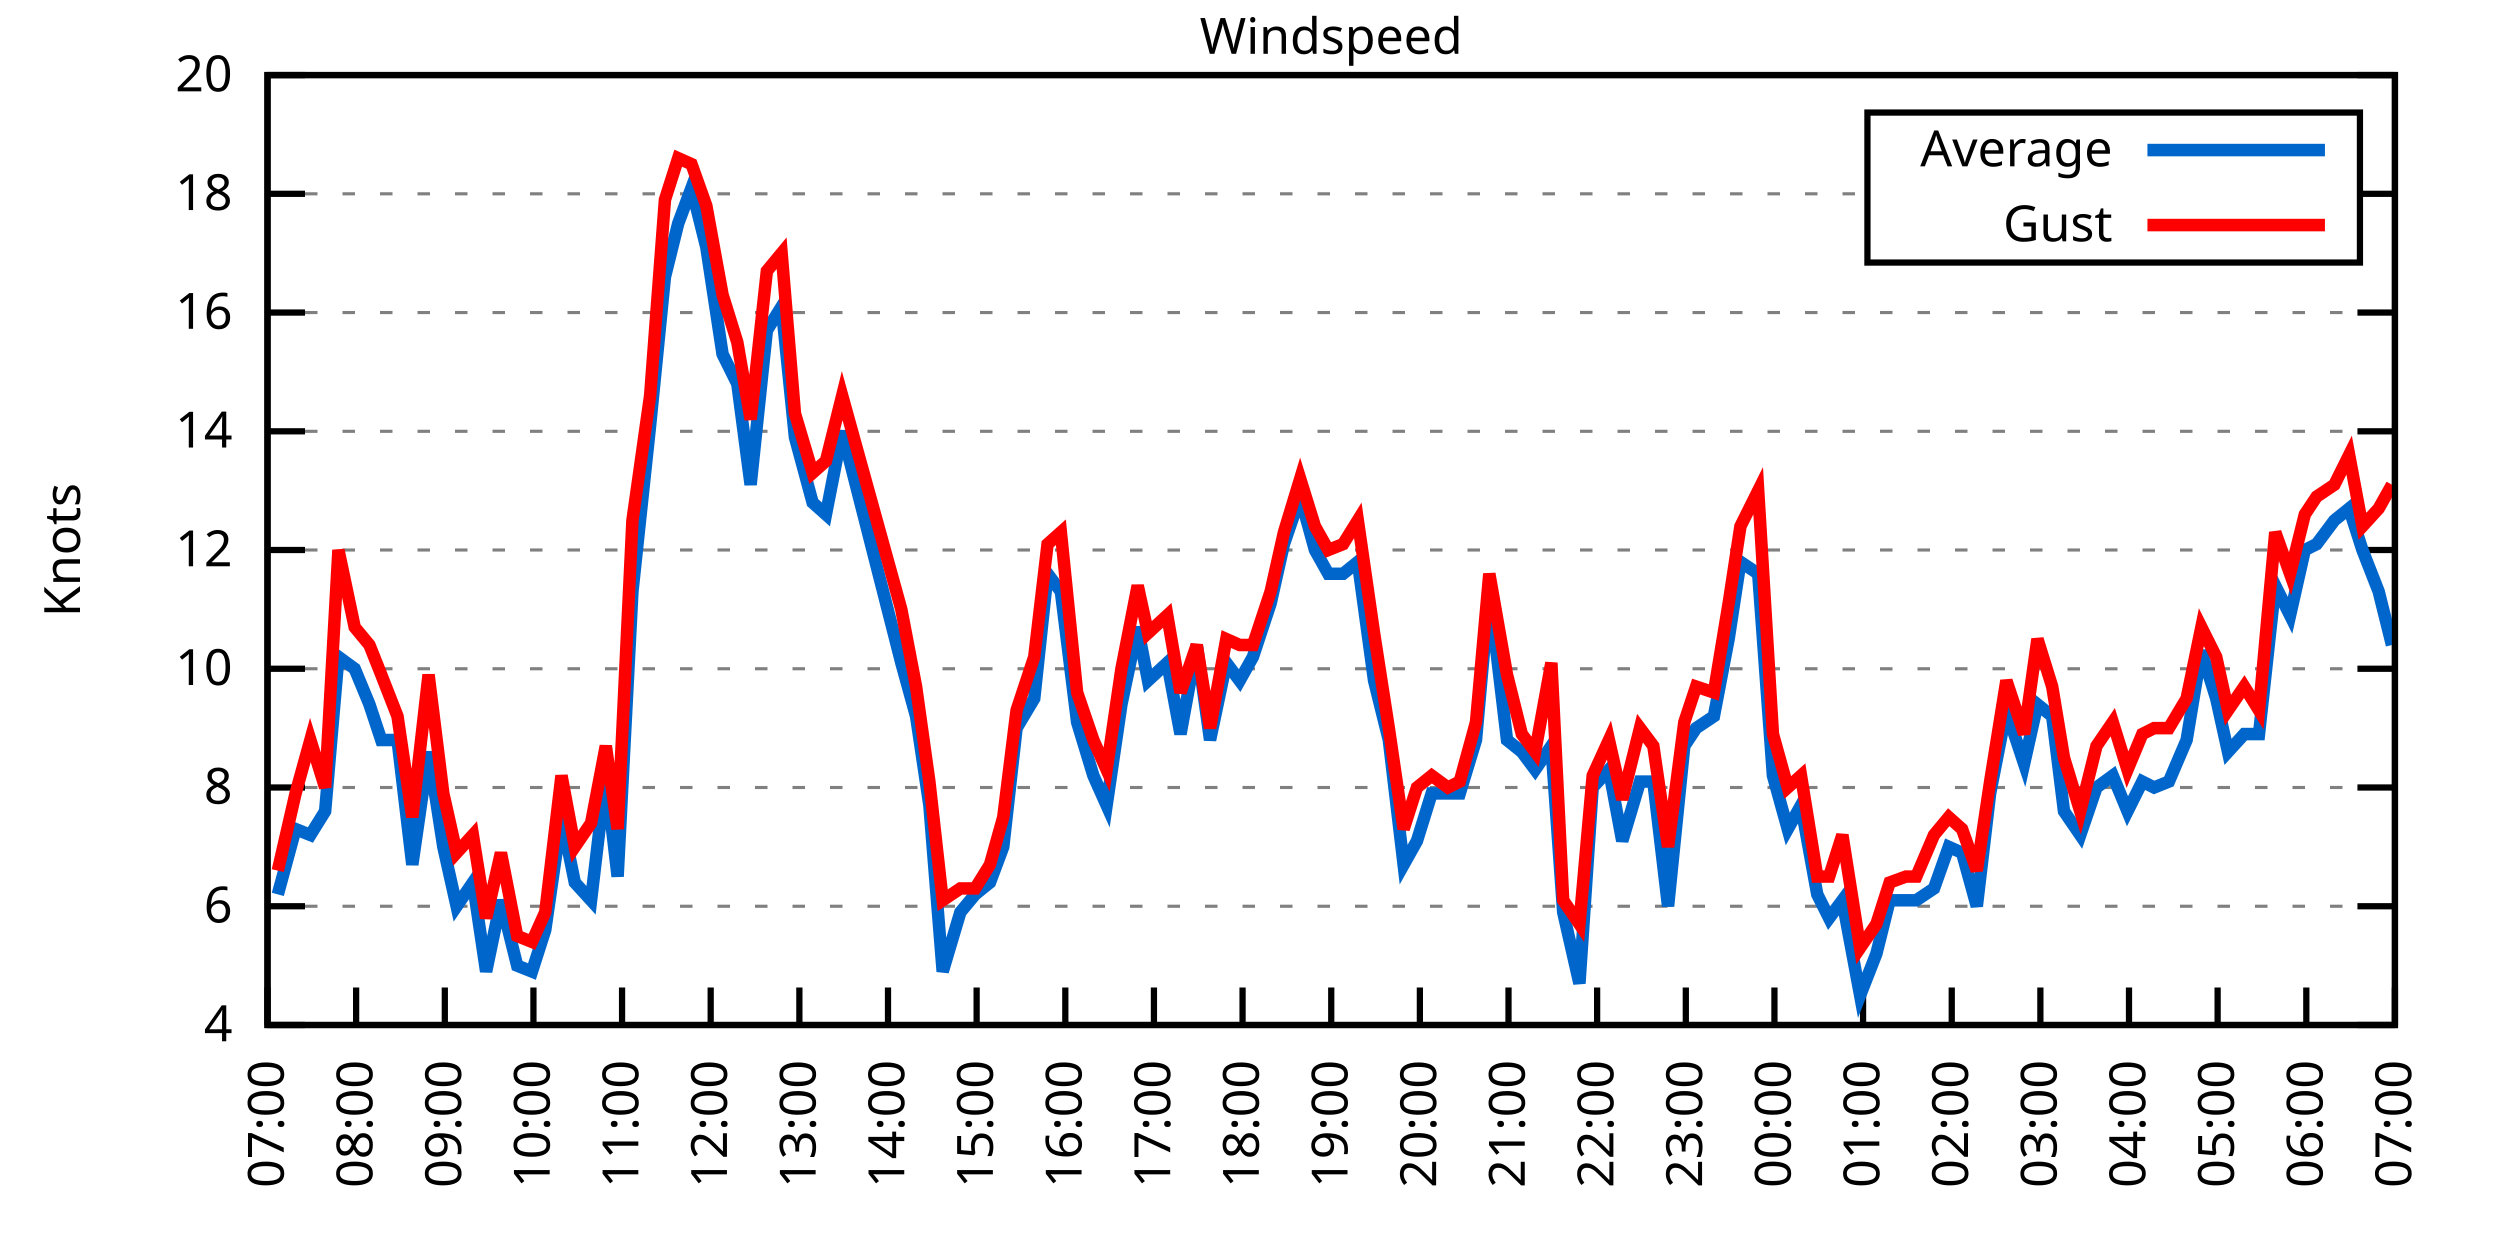
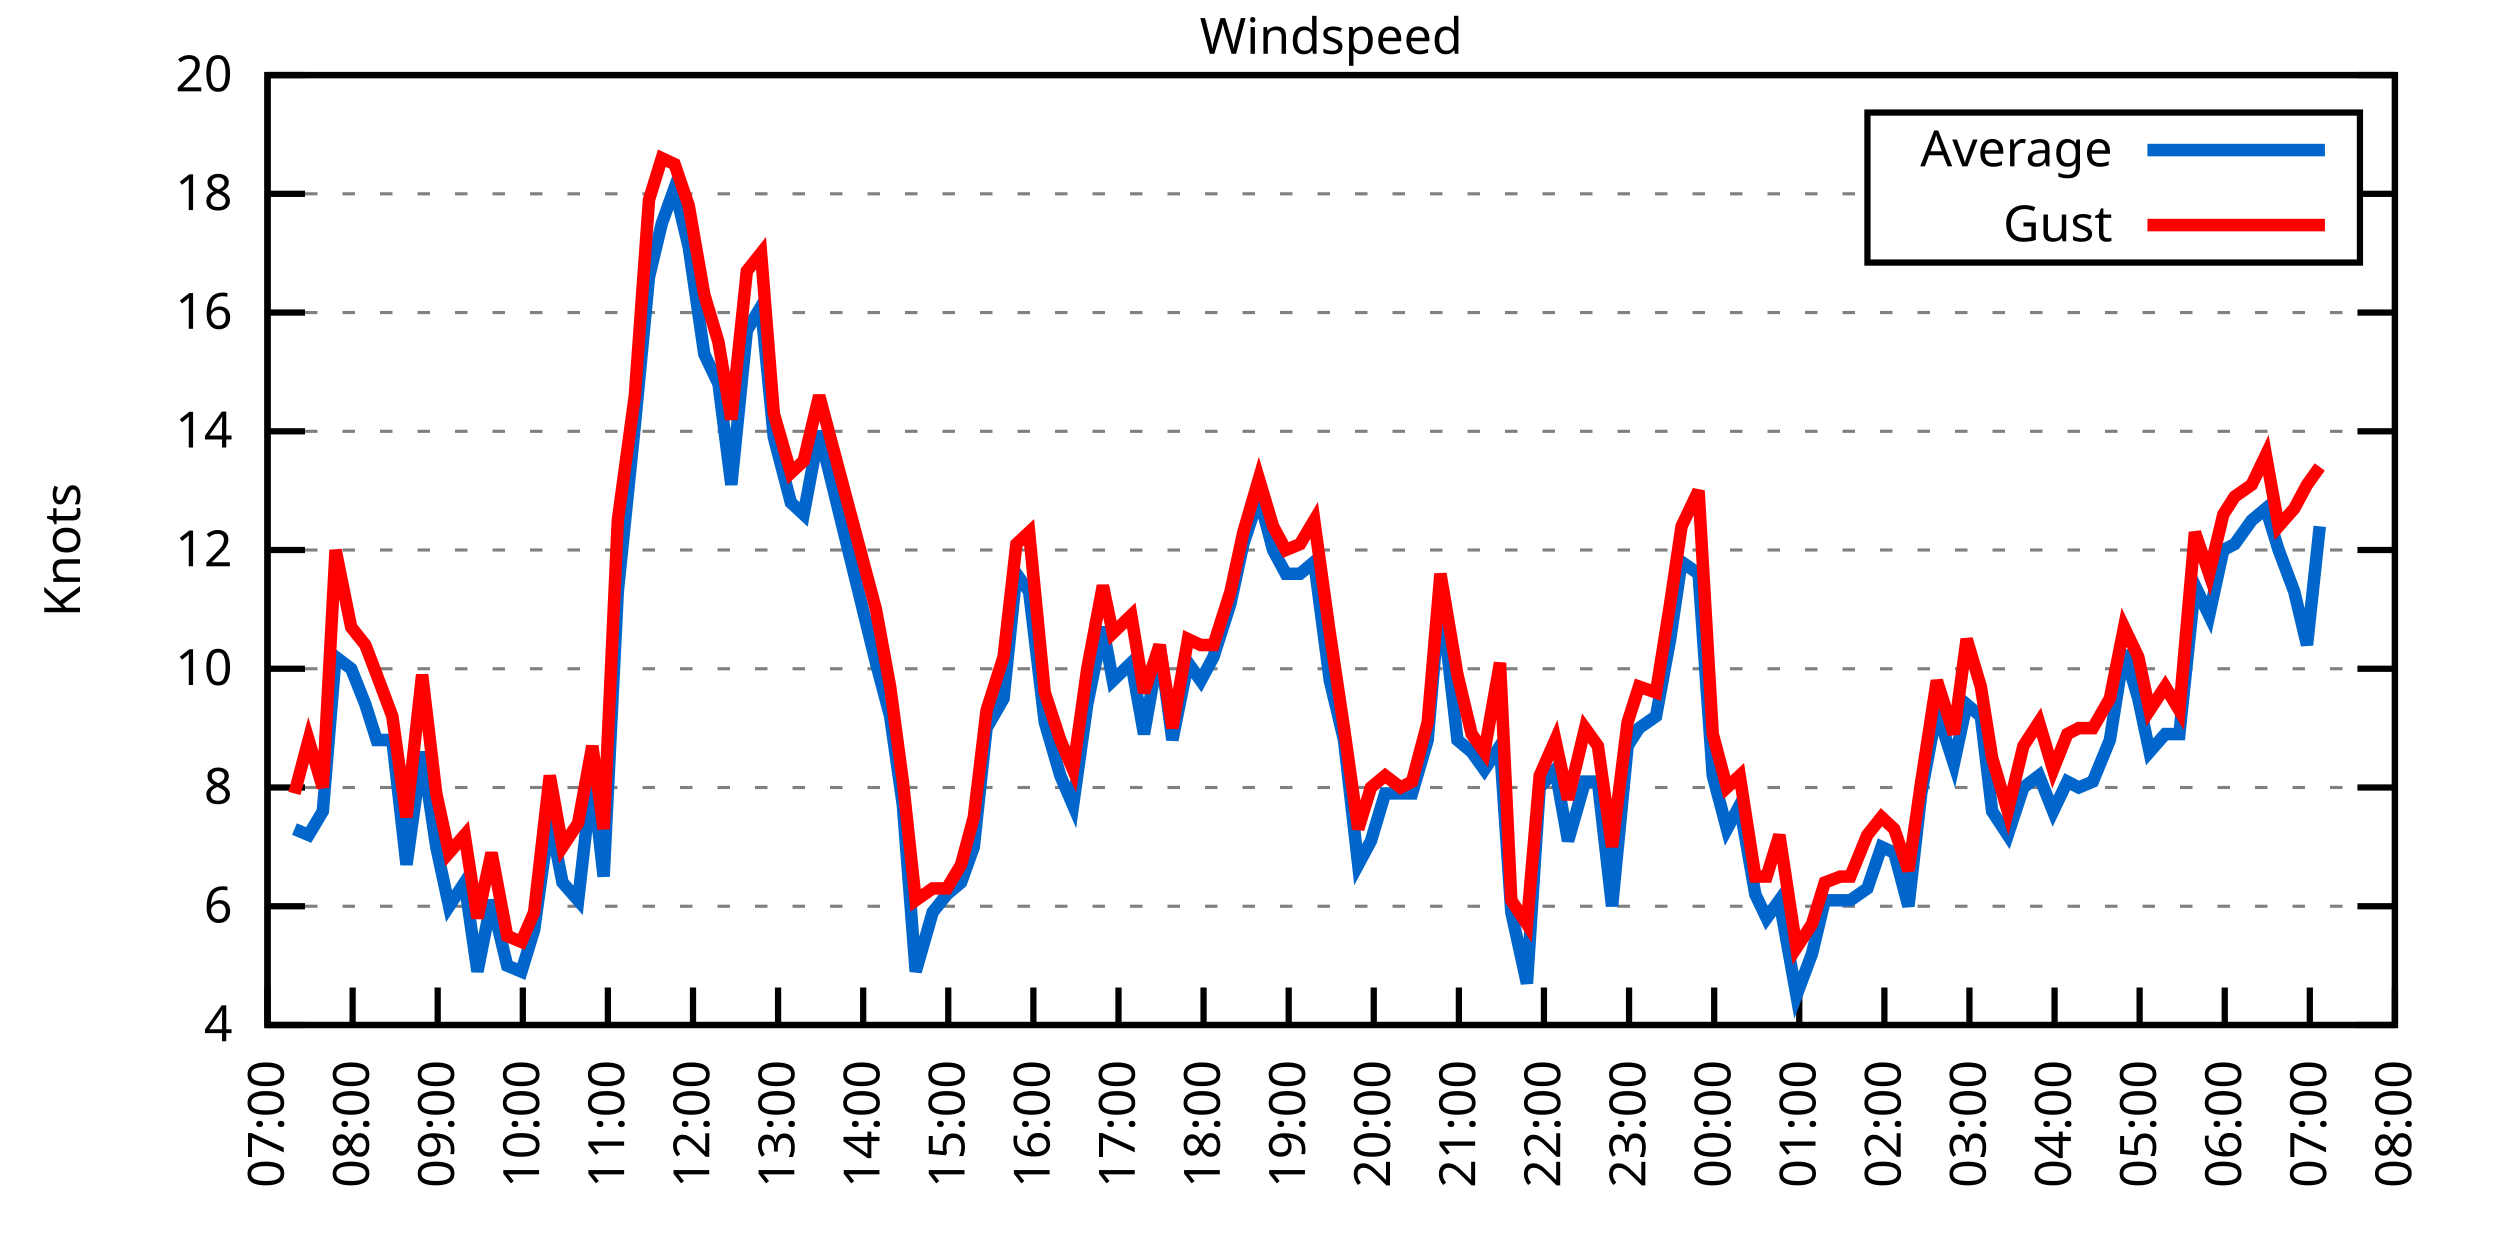
<svg xmlns="http://www.w3.org/2000/svg" xmlns:xlink="http://www.w3.org/1999/xlink" width="400" height="200" viewBox="0 0 400 200">
  <g id="gnuplot_canvas">
    <rect x="0" y="0" width="400" height="200" fill="none" />
    <defs>
      <circle id="gpDot" r="0.5" stroke-width="0.5" stroke="currentColor" />
      <path id="gpPt0" stroke-width="0.333" stroke="currentColor" d="M-1,0 h2 M0,-1 v2" />
      <path id="gpPt1" stroke-width="0.333" stroke="currentColor" d="M-1,-1 L1,1 M1,-1 L-1,1" />
      <path id="gpPt2" stroke-width="0.333" stroke="currentColor" d="M-1,0 L1,0 M0,-1 L0,1 M-1,-1 L1,1 M-1,1 L1,-1" />
      <rect id="gpPt3" stroke-width="0.333" stroke="currentColor" x="-1" y="-1" width="2" height="2" />
      <rect id="gpPt4" stroke-width="0.333" stroke="currentColor" fill="currentColor" x="-1" y="-1" width="2" height="2" />
      <circle id="gpPt5" stroke-width="0.333" stroke="currentColor" cx="0" cy="0" r="1" />
      <use xlink:href="#gpPt5" id="gpPt6" fill="currentColor" stroke="none" />
      <path id="gpPt7" stroke-width="0.333" stroke="currentColor" d="M0,-1.33 L-1.33,0.67 L1.33,0.67 z" />
      <use xlink:href="#gpPt7" id="gpPt8" fill="currentColor" stroke="none" />
      <use xlink:href="#gpPt7" id="gpPt9" stroke="currentColor" transform="rotate(180)" />
      <use xlink:href="#gpPt9" id="gpPt10" fill="currentColor" stroke="none" />
      <use xlink:href="#gpPt3" id="gpPt11" stroke="currentColor" transform="rotate(45)" />
      <use xlink:href="#gpPt11" id="gpPt12" fill="currentColor" stroke="none" />
      <path id="gpPt13" stroke-width="0.333" stroke="currentColor" d="M0,1.330 L1.265,0.411 L0.782,-1.067 L-0.782,-1.076 L-1.265,0.411 z" />
      <use xlink:href="#gpPt13" id="gpPt14" fill="currentColor" stroke="none" />
      <filter id="textbox" filterUnits="objectBoundingBox" x="0" y="0" height="1" width="1">
        <feFlood flood-color="white" flood-opacity="1" result="bgnd" />
        <feComposite in="SourceGraphic" in2="bgnd" operator="atop" />
      </filter>
      <filter id="greybox" filterUnits="objectBoundingBox" x="0" y="0" height="1" width="1">
        <feFlood flood-color="lightgrey" flood-opacity="1" result="grey" />
        <feComposite in="SourceGraphic" in2="grey" operator="atop" />
      </filter>
    </defs>
    <g fill="none" color="white" stroke="currentColor" stroke-width="1.00" stroke-linecap="butt" stroke-linejoin="miter">
</g>
    <g fill="none" color="black" stroke="currentColor" stroke-width="1.00" stroke-linecap="butt" stroke-linejoin="miter">
      <g stroke="none" shape-rendering="crispEdges">
        <polygon fill="rgb(255, 255, 255)" points="42.80,164.00 383.18,164.00 383.18,12.02 42.80,12.02 " />
      </g>
    </g>
    <g fill="none" color="black" stroke="currentColor" stroke-width="1.00" stroke-linecap="butt" stroke-linejoin="miter">
</g>
    <g fill="none" color="black" stroke="black" stroke-width="0.50" stroke-linecap="butt" stroke-linejoin="miter">
</g>
    <g fill="none" color="gray" stroke="currentColor" stroke-width="0.50" stroke-linecap="butt" stroke-linejoin="miter">
      <path stroke="gray" stroke-dasharray="2,4" class="gridline" d="M42.80,164.00 L383.19,164.00  " />
    </g>
    <g fill="none" color="gray" stroke="gray" stroke-width="1.00" stroke-linecap="butt" stroke-linejoin="miter">
</g>
    <g fill="none" color="black" stroke="currentColor" stroke-width="1.00" stroke-linecap="butt" stroke-linejoin="miter">
      <path stroke="black" d="M42.80,164.00 L48.80,164.00 M383.19,164.00 L377.19,164.00  " />
      <g transform="translate(37.20,166.60)" stroke="none" fill="black" font-family="Sans" font-size="8.00" text-anchor="end">
        <text>
          <tspan font-family="Sans"> 4</tspan>
        </text>
      </g>
    </g>
    <g fill="none" color="black" stroke="currentColor" stroke-width="1.00" stroke-linecap="butt" stroke-linejoin="miter">
</g>
    <g fill="none" color="black" stroke="black" stroke-width="0.50" stroke-linecap="butt" stroke-linejoin="miter">
</g>
    <g fill="none" color="gray" stroke="currentColor" stroke-width="0.50" stroke-linecap="butt" stroke-linejoin="miter">
      <path stroke="gray" stroke-dasharray="2,4" class="gridline" d="M42.80,145.00 L383.19,145.00  " />
    </g>
    <g fill="none" color="gray" stroke="gray" stroke-width="1.00" stroke-linecap="butt" stroke-linejoin="miter">
</g>
    <g fill="none" color="black" stroke="currentColor" stroke-width="1.00" stroke-linecap="butt" stroke-linejoin="miter">
      <path stroke="black" d="M42.80,145.00 L48.80,145.00 M383.19,145.00 L377.19,145.00  " />
      <g transform="translate(37.20,147.60)" stroke="none" fill="black" font-family="Sans" font-size="8.00" text-anchor="end">
        <text>
          <tspan font-family="Sans"> 6</tspan>
        </text>
      </g>
    </g>
    <g fill="none" color="black" stroke="currentColor" stroke-width="1.00" stroke-linecap="butt" stroke-linejoin="miter">
</g>
    <g fill="none" color="black" stroke="black" stroke-width="0.50" stroke-linecap="butt" stroke-linejoin="miter">
</g>
    <g fill="none" color="gray" stroke="currentColor" stroke-width="0.50" stroke-linecap="butt" stroke-linejoin="miter">
      <path stroke="gray" stroke-dasharray="2,4" class="gridline" d="M42.80,126.00 L383.19,126.00  " />
    </g>
    <g fill="none" color="gray" stroke="gray" stroke-width="1.00" stroke-linecap="butt" stroke-linejoin="miter">
</g>
    <g fill="none" color="black" stroke="currentColor" stroke-width="1.00" stroke-linecap="butt" stroke-linejoin="miter">
      <path stroke="black" d="M42.80,126.00 L48.80,126.00 M383.19,126.00 L377.19,126.00  " />
      <g transform="translate(37.20,128.60)" stroke="none" fill="black" font-family="Sans" font-size="8.00" text-anchor="end">
        <text>
          <tspan font-family="Sans"> 8</tspan>
        </text>
      </g>
    </g>
    <g fill="none" color="black" stroke="currentColor" stroke-width="1.00" stroke-linecap="butt" stroke-linejoin="miter">
</g>
    <g fill="none" color="black" stroke="black" stroke-width="0.50" stroke-linecap="butt" stroke-linejoin="miter">
</g>
    <g fill="none" color="gray" stroke="currentColor" stroke-width="0.50" stroke-linecap="butt" stroke-linejoin="miter">
      <path stroke="gray" stroke-dasharray="2,4" class="gridline" d="M42.80,107.00 L383.19,107.00  " />
    </g>
    <g fill="none" color="gray" stroke="gray" stroke-width="1.00" stroke-linecap="butt" stroke-linejoin="miter">
</g>
    <g fill="none" color="black" stroke="currentColor" stroke-width="1.00" stroke-linecap="butt" stroke-linejoin="miter">
      <path stroke="black" d="M42.80,107.00 L48.80,107.00 M383.19,107.00 L377.19,107.00  " />
      <g transform="translate(37.20,109.60)" stroke="none" fill="black" font-family="Sans" font-size="8.00" text-anchor="end">
        <text>
          <tspan font-family="Sans"> 10</tspan>
        </text>
      </g>
    </g>
    <g fill="none" color="black" stroke="currentColor" stroke-width="1.00" stroke-linecap="butt" stroke-linejoin="miter">
</g>
    <g fill="none" color="black" stroke="black" stroke-width="0.50" stroke-linecap="butt" stroke-linejoin="miter">
</g>
    <g fill="none" color="gray" stroke="currentColor" stroke-width="0.50" stroke-linecap="butt" stroke-linejoin="miter">
      <path stroke="gray" stroke-dasharray="2,4" class="gridline" d="M42.80,88.00 L383.19,88.00  " />
    </g>
    <g fill="none" color="gray" stroke="gray" stroke-width="1.00" stroke-linecap="butt" stroke-linejoin="miter">
</g>
    <g fill="none" color="black" stroke="currentColor" stroke-width="1.00" stroke-linecap="butt" stroke-linejoin="miter">
      <path stroke="black" d="M42.80,88.00 L48.80,88.00 M383.19,88.00 L377.19,88.00  " />
      <g transform="translate(37.20,90.60)" stroke="none" fill="black" font-family="Sans" font-size="8.00" text-anchor="end">
        <text>
          <tspan font-family="Sans"> 12</tspan>
        </text>
      </g>
    </g>
    <g fill="none" color="black" stroke="currentColor" stroke-width="1.00" stroke-linecap="butt" stroke-linejoin="miter">
</g>
    <g fill="none" color="black" stroke="black" stroke-width="0.50" stroke-linecap="butt" stroke-linejoin="miter">
</g>
    <g fill="none" color="gray" stroke="currentColor" stroke-width="0.50" stroke-linecap="butt" stroke-linejoin="miter">
      <path stroke="gray" stroke-dasharray="2,4" class="gridline" d="M42.80,69.01 L383.19,69.01  " />
    </g>
    <g fill="none" color="gray" stroke="gray" stroke-width="1.00" stroke-linecap="butt" stroke-linejoin="miter">
</g>
    <g fill="none" color="black" stroke="currentColor" stroke-width="1.00" stroke-linecap="butt" stroke-linejoin="miter">
      <path stroke="black" d="M42.80,69.01 L48.80,69.01 M383.19,69.01 L377.19,69.01  " />
      <g transform="translate(37.20,71.61)" stroke="none" fill="black" font-family="Sans" font-size="8.00" text-anchor="end">
        <text>
          <tspan font-family="Sans"> 14</tspan>
        </text>
      </g>
    </g>
    <g fill="none" color="black" stroke="currentColor" stroke-width="1.00" stroke-linecap="butt" stroke-linejoin="miter">
</g>
    <g fill="none" color="black" stroke="black" stroke-width="0.50" stroke-linecap="butt" stroke-linejoin="miter">
</g>
    <g fill="none" color="gray" stroke="currentColor" stroke-width="0.50" stroke-linecap="butt" stroke-linejoin="miter">
      <path stroke="gray" stroke-dasharray="2,4" class="gridline" d="M42.80,50.01 L383.19,50.01  " />
    </g>
    <g fill="none" color="gray" stroke="gray" stroke-width="1.00" stroke-linecap="butt" stroke-linejoin="miter">
</g>
    <g fill="none" color="black" stroke="currentColor" stroke-width="1.00" stroke-linecap="butt" stroke-linejoin="miter">
      <path stroke="black" d="M42.80,50.01 L48.80,50.01 M383.19,50.01 L377.19,50.01  " />
      <g transform="translate(37.20,52.61)" stroke="none" fill="black" font-family="Sans" font-size="8.00" text-anchor="end">
        <text>
          <tspan font-family="Sans"> 16</tspan>
        </text>
      </g>
    </g>
    <g fill="none" color="black" stroke="currentColor" stroke-width="1.00" stroke-linecap="butt" stroke-linejoin="miter">
</g>
    <g fill="none" color="black" stroke="black" stroke-width="0.50" stroke-linecap="butt" stroke-linejoin="miter">
</g>
    <g fill="none" color="gray" stroke="currentColor" stroke-width="0.50" stroke-linecap="butt" stroke-linejoin="miter">
      <path stroke="gray" stroke-dasharray="2,4" class="gridline" d="M42.80,31.01 L298.79,31.01 M377.59,31.01 L383.19,31.01  " />
    </g>
    <g fill="none" color="gray" stroke="gray" stroke-width="1.00" stroke-linecap="butt" stroke-linejoin="miter">
</g>
    <g fill="none" color="black" stroke="currentColor" stroke-width="1.00" stroke-linecap="butt" stroke-linejoin="miter">
      <path stroke="black" d="M42.80,31.01 L48.80,31.01 M383.19,31.01 L377.19,31.01  " />
      <g transform="translate(37.20,33.61)" stroke="none" fill="black" font-family="Sans" font-size="8.00" text-anchor="end">
        <text>
          <tspan font-family="Sans"> 18</tspan>
        </text>
      </g>
    </g>
    <g fill="none" color="black" stroke="currentColor" stroke-width="1.00" stroke-linecap="butt" stroke-linejoin="miter">
</g>
    <g fill="none" color="black" stroke="black" stroke-width="0.50" stroke-linecap="butt" stroke-linejoin="miter">
</g>
    <g fill="none" color="gray" stroke="currentColor" stroke-width="0.50" stroke-linecap="butt" stroke-linejoin="miter">
      <path stroke="gray" stroke-dasharray="2,4" class="gridline" d="M42.80,12.01 L383.19,12.01  " />
    </g>
    <g fill="none" color="gray" stroke="gray" stroke-width="1.00" stroke-linecap="butt" stroke-linejoin="miter">
</g>
    <g fill="none" color="black" stroke="currentColor" stroke-width="1.00" stroke-linecap="butt" stroke-linejoin="miter">
      <path stroke="black" d="M42.80,12.01 L48.80,12.01 M383.19,12.01 L377.19,12.01  " />
      <g transform="translate(37.20,14.61)" stroke="none" fill="black" font-family="Sans" font-size="8.00" text-anchor="end">
        <text>
          <tspan font-family="Sans"> 20</tspan>
        </text>
      </g>
    </g>
    <g fill="none" color="black" stroke="currentColor" stroke-width="1.00" stroke-linecap="butt" stroke-linejoin="miter">
      <path stroke="black" d="M42.80,164.00 L42.80,158.00  " />
      <g transform="translate(45.40,169.60) rotate(270.00)" stroke="none" fill="black" font-family="Sans" font-size="8.00" text-anchor="end">
        <text>
          <tspan font-family="Sans">07:00</tspan>
        </text>
      </g>
    </g>
    <g fill="none" color="black" stroke="currentColor" stroke-width="1.00" stroke-linecap="butt" stroke-linejoin="miter">
-       <path stroke="black" d="M56.98,164.00 L56.98,158.00  " />
-       <g transform="translate(59.58,169.60) rotate(270.00)" stroke="none" fill="black" font-family="Sans" font-size="8.00" text-anchor="end">
+       <path stroke="black" d="M56.42,164.00 L56.42,158.00  " />
+       <g transform="translate(59.02,169.60) rotate(270.00)" stroke="none" fill="black" font-family="Sans" font-size="8.00" text-anchor="end">
        <text>
          <tspan font-family="Sans">08:00</tspan>
        </text>
      </g>
    </g>
    <g fill="none" color="black" stroke="currentColor" stroke-width="1.00" stroke-linecap="butt" stroke-linejoin="miter">
-       <path stroke="black" d="M71.17,164.00 L71.17,158.00  " />
-       <g transform="translate(73.77,169.60) rotate(270.00)" stroke="none" fill="black" font-family="Sans" font-size="8.00" text-anchor="end">
+       <path stroke="black" d="M70.03,164.00 L70.03,158.00  " />
+       <g transform="translate(72.63,169.60) rotate(270.00)" stroke="none" fill="black" font-family="Sans" font-size="8.00" text-anchor="end">
        <text>
          <tspan font-family="Sans">09:00</tspan>
        </text>
      </g>
    </g>
    <g fill="none" color="black" stroke="currentColor" stroke-width="1.00" stroke-linecap="butt" stroke-linejoin="miter">
-       <path stroke="black" d="M85.35,164.00 L85.35,158.00  " />
-       <g transform="translate(87.95,169.60) rotate(270.00)" stroke="none" fill="black" font-family="Sans" font-size="8.00" text-anchor="end">
+       <path stroke="black" d="M83.65,164.00 L83.65,158.00  " />
+       <g transform="translate(86.25,169.60) rotate(270.00)" stroke="none" fill="black" font-family="Sans" font-size="8.00" text-anchor="end">
        <text>
          <tspan font-family="Sans">10:00</tspan>
        </text>
      </g>
    </g>
    <g fill="none" color="black" stroke="currentColor" stroke-width="1.00" stroke-linecap="butt" stroke-linejoin="miter">
-       <path stroke="black" d="M99.53,164.00 L99.53,158.00  " />
-       <g transform="translate(102.13,169.60) rotate(270.00)" stroke="none" fill="black" font-family="Sans" font-size="8.00" text-anchor="end">
+       <path stroke="black" d="M97.26,164.00 L97.26,158.00  " />
+       <g transform="translate(99.86,169.60) rotate(270.00)" stroke="none" fill="black" font-family="Sans" font-size="8.00" text-anchor="end">
        <text>
          <tspan font-family="Sans">11:00</tspan>
        </text>
      </g>
    </g>
    <g fill="none" color="black" stroke="currentColor" stroke-width="1.00" stroke-linecap="butt" stroke-linejoin="miter">
-       <path stroke="black" d="M113.71,164.00 L113.71,158.00  " />
-       <g transform="translate(116.31,169.60) rotate(270.00)" stroke="none" fill="black" font-family="Sans" font-size="8.00" text-anchor="end">
+       <path stroke="black" d="M110.88,164.00 L110.88,158.00  " />
+       <g transform="translate(113.48,169.60) rotate(270.00)" stroke="none" fill="black" font-family="Sans" font-size="8.00" text-anchor="end">
        <text>
          <tspan font-family="Sans">12:00</tspan>
        </text>
      </g>
    </g>
    <g fill="none" color="black" stroke="currentColor" stroke-width="1.00" stroke-linecap="butt" stroke-linejoin="miter">
-       <path stroke="black" d="M127.90,164.00 L127.90,158.00  " />
-       <g transform="translate(130.50,169.60) rotate(270.00)" stroke="none" fill="black" font-family="Sans" font-size="8.00" text-anchor="end">
+       <path stroke="black" d="M124.49,164.00 L124.49,158.00  " />
+       <g transform="translate(127.09,169.60) rotate(270.00)" stroke="none" fill="black" font-family="Sans" font-size="8.00" text-anchor="end">
        <text>
          <tspan font-family="Sans">13:00</tspan>
        </text>
      </g>
    </g>
    <g fill="none" color="black" stroke="currentColor" stroke-width="1.00" stroke-linecap="butt" stroke-linejoin="miter">
-       <path stroke="black" d="M142.08,164.00 L142.08,158.00  " />
-       <g transform="translate(144.68,169.60) rotate(270.00)" stroke="none" fill="black" font-family="Sans" font-size="8.00" text-anchor="end">
+       <path stroke="black" d="M138.11,164.00 L138.11,158.00  " />
+       <g transform="translate(140.71,169.60) rotate(270.00)" stroke="none" fill="black" font-family="Sans" font-size="8.00" text-anchor="end">
        <text>
          <tspan font-family="Sans">14:00</tspan>
        </text>
      </g>
    </g>
    <g fill="none" color="black" stroke="currentColor" stroke-width="1.00" stroke-linecap="butt" stroke-linejoin="miter">
-       <path stroke="black" d="M156.26,164.00 L156.26,158.00  " />
-       <g transform="translate(158.86,169.60) rotate(270.00)" stroke="none" fill="black" font-family="Sans" font-size="8.00" text-anchor="end">
+       <path stroke="black" d="M151.72,164.00 L151.72,158.00  " />
+       <g transform="translate(154.32,169.60) rotate(270.00)" stroke="none" fill="black" font-family="Sans" font-size="8.00" text-anchor="end">
        <text>
          <tspan font-family="Sans">15:00</tspan>
        </text>
      </g>
    </g>
    <g fill="none" color="black" stroke="currentColor" stroke-width="1.00" stroke-linecap="butt" stroke-linejoin="miter">
-       <path stroke="black" d="M170.45,164.00 L170.45,158.00  " />
-       <g transform="translate(173.05,169.60) rotate(270.00)" stroke="none" fill="black" font-family="Sans" font-size="8.00" text-anchor="end">
+       <path stroke="black" d="M165.34,164.00 L165.34,158.00  " />
+       <g transform="translate(167.94,169.60) rotate(270.00)" stroke="none" fill="black" font-family="Sans" font-size="8.00" text-anchor="end">
        <text>
          <tspan font-family="Sans">16:00</tspan>
        </text>
      </g>
    </g>
    <g fill="none" color="black" stroke="currentColor" stroke-width="1.00" stroke-linecap="butt" stroke-linejoin="miter">
-       <path stroke="black" d="M184.63,164.00 L184.63,158.00  " />
-       <g transform="translate(187.23,169.60) rotate(270.00)" stroke="none" fill="black" font-family="Sans" font-size="8.00" text-anchor="end">
+       <path stroke="black" d="M178.96,164.00 L178.96,158.00  " />
+       <g transform="translate(181.56,169.60) rotate(270.00)" stroke="none" fill="black" font-family="Sans" font-size="8.00" text-anchor="end">
        <text>
          <tspan font-family="Sans">17:00</tspan>
        </text>
      </g>
    </g>
    <g fill="none" color="black" stroke="currentColor" stroke-width="1.00" stroke-linecap="butt" stroke-linejoin="miter">
-       <path stroke="black" d="M198.81,164.00 L198.81,158.00  " />
-       <g transform="translate(201.41,169.60) rotate(270.00)" stroke="none" fill="black" font-family="Sans" font-size="8.00" text-anchor="end">
+       <path stroke="black" d="M192.57,164.00 L192.57,158.00  " />
+       <g transform="translate(195.17,169.60) rotate(270.00)" stroke="none" fill="black" font-family="Sans" font-size="8.00" text-anchor="end">
        <text>
          <tspan font-family="Sans">18:00</tspan>
        </text>
      </g>
    </g>
    <g fill="none" color="black" stroke="currentColor" stroke-width="1.00" stroke-linecap="butt" stroke-linejoin="miter">
-       <path stroke="black" d="M213.00,164.00 L213.00,158.00  " />
-       <g transform="translate(215.60,169.60) rotate(270.00)" stroke="none" fill="black" font-family="Sans" font-size="8.00" text-anchor="end">
+       <path stroke="black" d="M206.19,164.00 L206.19,158.00  " />
+       <g transform="translate(208.79,169.60) rotate(270.00)" stroke="none" fill="black" font-family="Sans" font-size="8.00" text-anchor="end">
        <text>
          <tspan font-family="Sans">19:00</tspan>
        </text>
      </g>
    </g>
    <g fill="none" color="black" stroke="currentColor" stroke-width="1.00" stroke-linecap="butt" stroke-linejoin="miter">
-       <path stroke="black" d="M227.18,164.00 L227.18,158.00  " />
-       <g transform="translate(229.78,169.60) rotate(270.00)" stroke="none" fill="black" font-family="Sans" font-size="8.00" text-anchor="end">
+       <path stroke="black" d="M219.80,164.00 L219.80,158.00  " />
+       <g transform="translate(222.40,169.60) rotate(270.00)" stroke="none" fill="black" font-family="Sans" font-size="8.00" text-anchor="end">
        <text>
          <tspan font-family="Sans">20:00</tspan>
        </text>
      </g>
    </g>
    <g fill="none" color="black" stroke="currentColor" stroke-width="1.00" stroke-linecap="butt" stroke-linejoin="miter">
-       <path stroke="black" d="M241.36,164.00 L241.36,158.00  " />
-       <g transform="translate(243.96,169.60) rotate(270.00)" stroke="none" fill="black" font-family="Sans" font-size="8.00" text-anchor="end">
+       <path stroke="black" d="M233.42,164.00 L233.42,158.00  " />
+       <g transform="translate(236.02,169.60) rotate(270.00)" stroke="none" fill="black" font-family="Sans" font-size="8.00" text-anchor="end">
        <text>
          <tspan font-family="Sans">21:00</tspan>
        </text>
      </g>
    </g>
    <g fill="none" color="black" stroke="currentColor" stroke-width="1.00" stroke-linecap="butt" stroke-linejoin="miter">
-       <path stroke="black" d="M255.54,164.00 L255.54,158.00  " />
-       <g transform="translate(258.14,169.60) rotate(270.00)" stroke="none" fill="black" font-family="Sans" font-size="8.00" text-anchor="end">
+       <path stroke="black" d="M247.03,164.00 L247.03,158.00  " />
+       <g transform="translate(249.63,169.60) rotate(270.00)" stroke="none" fill="black" font-family="Sans" font-size="8.00" text-anchor="end">
        <text>
          <tspan font-family="Sans">22:00</tspan>
        </text>
      </g>
    </g>
    <g fill="none" color="black" stroke="currentColor" stroke-width="1.00" stroke-linecap="butt" stroke-linejoin="miter">
-       <path stroke="black" d="M269.73,164.00 L269.73,158.00  " />
-       <g transform="translate(272.33,169.60) rotate(270.00)" stroke="none" fill="black" font-family="Sans" font-size="8.00" text-anchor="end">
+       <path stroke="black" d="M260.65,164.00 L260.65,158.00  " />
+       <g transform="translate(263.25,169.60) rotate(270.00)" stroke="none" fill="black" font-family="Sans" font-size="8.00" text-anchor="end">
        <text>
          <tspan font-family="Sans">23:00</tspan>
        </text>
      </g>
    </g>
    <g fill="none" color="black" stroke="currentColor" stroke-width="1.00" stroke-linecap="butt" stroke-linejoin="miter">
-       <path stroke="black" d="M283.91,164.00 L283.91,158.00  " />
-       <g transform="translate(286.51,169.60) rotate(270.00)" stroke="none" fill="black" font-family="Sans" font-size="8.00" text-anchor="end">
+       <path stroke="black" d="M274.27,164.00 L274.27,158.00  " />
+       <g transform="translate(276.87,169.60) rotate(270.00)" stroke="none" fill="black" font-family="Sans" font-size="8.00" text-anchor="end">
        <text>
          <tspan font-family="Sans">00:00</tspan>
        </text>
      </g>
    </g>
    <g fill="none" color="black" stroke="currentColor" stroke-width="1.00" stroke-linecap="butt" stroke-linejoin="miter">
-       <path stroke="black" d="M298.09,164.00 L298.09,158.00  " />
-       <g transform="translate(300.69,169.60) rotate(270.00)" stroke="none" fill="black" font-family="Sans" font-size="8.00" text-anchor="end">
+       <path stroke="black" d="M287.88,164.00 L287.88,158.00  " />
+       <g transform="translate(290.48,169.60) rotate(270.00)" stroke="none" fill="black" font-family="Sans" font-size="8.00" text-anchor="end">
        <text>
          <tspan font-family="Sans">01:00</tspan>
        </text>
      </g>
    </g>
    <g fill="none" color="black" stroke="currentColor" stroke-width="1.00" stroke-linecap="butt" stroke-linejoin="miter">
-       <path stroke="black" d="M312.28,164.00 L312.28,158.00  " />
-       <g transform="translate(314.88,169.60) rotate(270.00)" stroke="none" fill="black" font-family="Sans" font-size="8.00" text-anchor="end">
+       <path stroke="black" d="M301.50,164.00 L301.50,158.00  " />
+       <g transform="translate(304.10,169.60) rotate(270.00)" stroke="none" fill="black" font-family="Sans" font-size="8.00" text-anchor="end">
        <text>
          <tspan font-family="Sans">02:00</tspan>
        </text>
      </g>
    </g>
    <g fill="none" color="black" stroke="currentColor" stroke-width="1.00" stroke-linecap="butt" stroke-linejoin="miter">
-       <path stroke="black" d="M326.46,164.00 L326.46,158.00  " />
-       <g transform="translate(329.06,169.60) rotate(270.00)" stroke="none" fill="black" font-family="Sans" font-size="8.00" text-anchor="end">
+       <path stroke="black" d="M315.11,164.00 L315.11,158.00  " />
+       <g transform="translate(317.71,169.60) rotate(270.00)" stroke="none" fill="black" font-family="Sans" font-size="8.00" text-anchor="end">
        <text>
          <tspan font-family="Sans">03:00</tspan>
        </text>
      </g>
    </g>
    <g fill="none" color="black" stroke="currentColor" stroke-width="1.00" stroke-linecap="butt" stroke-linejoin="miter">
-       <path stroke="black" d="M340.64,164.00 L340.64,158.00  " />
-       <g transform="translate(343.24,169.60) rotate(270.00)" stroke="none" fill="black" font-family="Sans" font-size="8.00" text-anchor="end">
+       <path stroke="black" d="M328.73,164.00 L328.73,158.00  " />
+       <g transform="translate(331.33,169.60) rotate(270.00)" stroke="none" fill="black" font-family="Sans" font-size="8.00" text-anchor="end">
        <text>
          <tspan font-family="Sans">04:00</tspan>
        </text>
      </g>
    </g>
    <g fill="none" color="black" stroke="currentColor" stroke-width="1.00" stroke-linecap="butt" stroke-linejoin="miter">
-       <path stroke="black" d="M354.82,164.00 L354.82,158.00  " />
-       <g transform="translate(357.42,169.60) rotate(270.00)" stroke="none" fill="black" font-family="Sans" font-size="8.00" text-anchor="end">
+       <path stroke="black" d="M342.34,164.00 L342.34,158.00  " />
+       <g transform="translate(344.94,169.60) rotate(270.00)" stroke="none" fill="black" font-family="Sans" font-size="8.00" text-anchor="end">
        <text>
          <tspan font-family="Sans">05:00</tspan>
        </text>
      </g>
    </g>
    <g fill="none" color="black" stroke="currentColor" stroke-width="1.00" stroke-linecap="butt" stroke-linejoin="miter">
-       <path stroke="black" d="M369.01,164.00 L369.01,158.00  " />
-       <g transform="translate(371.61,169.60) rotate(270.00)" stroke="none" fill="black" font-family="Sans" font-size="8.00" text-anchor="end">
+       <path stroke="black" d="M355.96,164.00 L355.96,158.00  " />
+       <g transform="translate(358.56,169.60) rotate(270.00)" stroke="none" fill="black" font-family="Sans" font-size="8.00" text-anchor="end">
        <text>
          <tspan font-family="Sans">06:00</tspan>
+         </text>
+       </g>
+     </g>
+     <g fill="none" color="black" stroke="currentColor" stroke-width="1.00" stroke-linecap="butt" stroke-linejoin="miter">
+       <path stroke="black" d="M369.57,164.00 L369.57,158.00  " />
+       <g transform="translate(372.17,169.60) rotate(270.00)" stroke="none" fill="black" font-family="Sans" font-size="8.00" text-anchor="end">
+         <text>
+           <tspan font-family="Sans">07:00</tspan>
        </text>
      </g>
    </g>
    <g fill="none" color="black" stroke="currentColor" stroke-width="1.00" stroke-linecap="butt" stroke-linejoin="miter">
      <path stroke="black" d="M383.19,164.00 L383.19,158.00  " />
      <g transform="translate(385.79,169.60) rotate(270.00)" stroke="none" fill="black" font-family="Sans" font-size="8.00" text-anchor="end">
        <text>
-           <tspan font-family="Sans">07:00</tspan>
+           <tspan font-family="Sans">08:00</tspan>
        </text>
      </g>
    </g>
    <g fill="none" color="black" stroke="currentColor" stroke-width="1.00" stroke-linecap="butt" stroke-linejoin="miter">
</g>
    <g fill="none" color="black" stroke="currentColor" stroke-width="1.00" stroke-linecap="butt" stroke-linejoin="miter">
      <path stroke="black" d="M42.80,12.01 L42.80,164.00 L383.19,164.00 L383.19,12.01 L42.80,12.01 Z  " />
    </g>
    <g fill="none" color="black" stroke="currentColor" stroke-width="1.00" stroke-linecap="butt" stroke-linejoin="miter">
</g>
    <g fill="none" color="black" stroke="currentColor" stroke-width="1.00" stroke-linecap="butt" stroke-linejoin="miter">
      <path stroke="black" d="M298.79,42.01 L298.79,18.01 L377.59,18.01 L377.59,42.01 L298.79,42.01 Z  " />
    </g>
    <g id="Windspeed_plot_1">
      <g fill="none" color="white" stroke="black" stroke-width="2.00" stroke-linecap="butt" stroke-linejoin="miter">
</g>
      <g fill="none" color="black" stroke="currentColor" stroke-width="2.00" stroke-linecap="butt" stroke-linejoin="miter">
        <g transform="translate(337.99,26.61)" stroke="none" fill="black" font-family="Sans" font-size="8.00" text-anchor="end">
          <text>
            <tspan font-family="Sans">Average</tspan>
          </text>
        </g>
      </g>
      <g fill="none" color="black" stroke="currentColor" stroke-width="2.00" stroke-linecap="butt" stroke-linejoin="miter">
-         <path stroke="rgb(  0, 102, 204)" d="M343.59,24.01 L371.99,24.01 M44.45,143.10 L47.29,132.65 L49.66,133.60 L52.02,129.80 L54.15,105.10 L56.75,107.00   L59.11,112.70 L61.00,118.40 L63.60,118.40 L65.97,138.35 L68.57,120.30 L70.93,135.50 L73.06,145.00 L75.66,141.20   L77.78,155.45 L80.15,144.05 L82.75,154.50 L85.11,155.45 L87.24,148.80 L89.84,130.75 L91.97,141.20 L94.57,144.05   L96.93,124.10 L98.82,140.25 L101.19,94.65 L104.02,68.06 L106.39,44.31 L108.51,35.76 L110.64,30.06 L113.01,39.56   L115.61,56.66 L117.97,61.41 L120.10,77.56 L122.70,52.86 L125.06,49.06 L127.19,69.96 L130.02,80.41 L132.15,82.31   L134.75,69.01 L144.21,106.05 L146.57,114.60 L148.70,128.85 L150.83,155.45 L153.66,145.95 L156.03,143.10 L158.39,141.20   L160.52,135.50 L162.65,116.50 L165.48,111.75 L167.61,91.80 L169.74,94.65 L172.34,115.55 L174.94,124.10 L177.06,128.85   L179.43,112.70 L182.03,100.35 L183.68,108.90 L186.76,106.05 L188.88,117.45 L191.48,103.20 L193.61,118.40 L196.21,106.05   L198.34,108.90 L200.47,105.10 L203.30,96.55 L205.43,87.06 L208.03,79.46 L210.39,88.00 L212.52,91.80 L214.89,91.80   L217.25,89.90 L219.85,108.90 L222.21,118.40 L224.58,138.35 L226.71,134.55 L229.07,126.95 L231.67,126.95 L233.56,126.95   L236.16,118.40 L238.29,94.65 L241.12,118.40 L243.49,120.30 L245.62,123.15 L248.22,119.35 L250.11,145.95 L252.71,157.35   L254.83,126.00 L257.43,123.15 L259.56,134.55 L262.40,125.05 L264.53,125.05 L266.89,145.00 L269.49,119.35 L271.38,116.50   L274.22,114.60 L276.58,102.25 L278.47,89.90 L281.31,91.80 L283.67,124.10 L286.04,132.65 L288.16,128.85 L290.76,143.10   L292.66,146.90 L294.78,144.05 L297.62,159.25 L300.22,152.60 L302.35,144.05 L304.95,144.05 L306.60,144.05 L309.44,142.15   L311.80,135.50 L313.93,136.45 L316.29,145.00 L318.42,126.95 L321.02,113.65 L323.86,122.20 L325.99,112.70 L328.35,114.60   L330.24,129.80 L332.84,133.60 L335.44,126.00 L338.04,124.10 L340.40,129.80 L342.77,125.05 L344.66,126.00 L347.02,125.05   L349.86,118.40 L352.22,104.15 L354.59,111.75 L356.48,120.30 L359.08,117.45 L361.44,117.45 L364.04,93.70 L366.41,98.45   L368.77,88.00 L370.66,87.06 L373.50,83.26 L375.86,81.36 L377.99,88.00 L380.59,94.65 L382.72,103.20  " />
+         <path stroke="rgb(  0, 102, 204)" d="M343.59,24.01 L371.99,24.01 M47.11,132.65 L49.38,133.60 L51.65,129.80 L53.69,105.10 L56.19,107.00 L58.46,112.70   L60.27,118.40 L62.77,118.40 L65.04,138.35 L67.54,120.30 L69.80,135.50 L71.85,145.00 L74.34,141.20 L76.39,155.45   L78.65,144.05 L81.15,154.50 L83.42,155.45 L85.46,148.80 L87.96,130.75 L90.00,141.20 L92.50,144.05 L94.77,124.10   L96.58,140.25 L98.85,94.65 L101.57,68.06 L103.84,44.31 L105.89,35.76 L107.93,30.06 L110.20,39.56 L112.69,56.66   L114.96,61.41 L117.01,77.56 L119.50,52.86 L121.77,49.06 L123.81,69.96 L126.54,80.41 L128.58,82.31 L131.07,69.01   L140.15,106.05 L142.42,114.60 L144.46,128.85 L146.51,155.45 L149.23,145.95 L151.50,143.10 L153.77,141.20 L155.81,135.50   L157.85,116.50 L160.57,111.75 L162.62,91.80 L164.66,94.65 L167.16,115.55 L169.65,124.10 L171.69,128.85 L173.96,112.70   L176.46,100.35 L178.05,108.90 L181.00,106.05 L183.04,117.45 L185.54,103.20 L187.58,118.40 L190.08,106.05 L192.12,108.90   L194.16,105.10 L196.88,96.55 L198.93,87.06 L201.42,79.46 L203.69,88.00 L205.73,91.80 L208.00,91.80 L210.27,89.90   L212.77,108.90 L215.04,118.40 L217.31,138.35 L219.35,134.55 L221.62,126.95 L224.11,126.95 L225.93,126.95 L228.43,118.40   L230.47,94.65 L233.19,118.40 L235.46,120.30 L237.50,123.15 L240.00,119.35 L241.81,145.95 L244.31,157.35 L246.35,126.00   L248.85,123.15 L250.89,134.55 L253.61,125.05 L255.66,125.05 L257.93,145.00 L260.42,119.35 L262.24,116.50 L264.96,114.60   L267.23,102.25 L269.05,89.90 L271.77,91.80 L274.04,124.10 L276.31,132.65 L278.35,128.85 L280.85,143.10 L282.66,146.90   L284.70,144.05 L287.43,159.25 L289.92,152.60 L291.97,144.05 L294.46,144.05 L296.05,144.05 L298.77,142.15 L301.04,135.50   L303.08,136.45 L305.35,145.00 L307.40,126.95 L309.89,113.65 L312.62,122.20 L314.66,112.70 L316.93,114.60 L318.74,129.80   L321.24,133.60 L323.74,126.00 L326.23,124.10 L328.50,129.80 L330.77,125.05 L332.59,126.00 L334.85,125.05 L337.58,118.40   L339.85,104.15 L342.12,111.75 L343.93,120.30 L346.43,117.45 L348.70,117.45 L351.19,93.70 L353.46,98.45 L355.73,88.00   L357.55,87.06 L360.27,83.26 L362.54,81.36 L364.58,88.00 L367.08,94.65 L369.12,103.20 L371.16,84.21  " />
      </g>
    </g>
    <g id="Windspeed_plot_2">
      <g fill="none" color="black" stroke="currentColor" stroke-width="2.00" stroke-linecap="butt" stroke-linejoin="miter">
        <g transform="translate(337.99,38.61)" stroke="none" fill="black" font-family="Sans" font-size="8.00" text-anchor="end">
          <text>
            <tspan font-family="Sans">Gust</tspan>
          </text>
        </g>
      </g>
      <g fill="none" color="black" stroke="currentColor" stroke-width="2.00" stroke-linecap="butt" stroke-linejoin="miter">
-         <path stroke="rgb(255,   0,   0)" d="M343.59,36.01 L371.99,36.01 M44.45,139.30 L47.29,126.95 L49.66,118.40 L52.02,126.00 L54.15,88.00 L56.75,100.35   L59.11,103.20 L61.00,107.95 L63.60,114.60 L65.97,130.75 L68.57,107.95 L70.93,126.95 L73.06,136.45 L75.66,133.60   L77.78,146.90 L80.15,136.45 L82.75,149.75 L85.11,150.70 L87.24,145.95 L89.84,124.10 L91.97,135.50 L94.57,131.70   L96.93,119.35 L98.82,132.65 L101.19,83.26 L104.02,63.31 L106.39,31.96 L108.51,25.31 L110.64,26.26 L113.01,32.91   L115.61,47.16 L117.97,54.76 L120.10,67.11 L122.70,43.36 L125.06,40.51 L127.19,66.16 L130.02,75.66 L132.15,73.76   L134.75,63.31 L144.21,97.50 L146.57,109.85 L148.70,125.05 L150.83,144.05 L153.66,142.15 L156.03,142.15 L158.39,138.35   L160.52,130.75 L162.65,113.65 L165.48,105.10 L167.61,87.06 L169.74,85.16 L172.34,110.80 L174.94,118.40 L177.06,123.15   L179.43,107.00 L182.03,93.70 L183.68,101.30 L186.76,98.45 L188.88,110.80 L191.48,103.20 L193.61,116.50 L196.21,102.25   L198.34,103.20 L200.47,103.20 L203.30,94.65 L205.43,85.16 L208.03,76.61 L210.39,84.21 L212.52,88.00 L214.89,87.06   L217.25,83.26 L219.85,101.30 L222.21,116.50 L224.58,132.65 L226.71,126.00 L229.07,124.10 L231.67,126.00 L233.56,125.05   L236.16,115.55 L238.29,91.80 L241.12,107.95 L243.49,117.45 L245.62,120.30 L248.22,106.05 L250.11,144.05 L252.71,147.85   L254.83,124.10 L257.43,118.40 L259.56,127.90 L262.40,116.50 L264.53,119.35 L266.89,135.50 L269.49,115.55 L271.38,109.85   L274.22,110.80 L276.58,96.55 L278.47,84.21 L281.31,78.51 L283.67,117.45 L286.04,126.00 L288.16,124.10 L290.76,140.25   L292.66,140.25 L294.78,133.60 L297.62,151.65 L300.22,147.85 L302.35,141.20 L304.95,140.25 L306.60,140.25 L309.44,133.60   L311.80,130.75 L313.93,132.65 L316.29,139.30 L318.42,125.05 L321.02,108.90 L323.86,117.45 L325.99,102.25 L328.35,109.85   L330.24,121.25 L332.84,129.80 L335.44,119.35 L338.04,115.55 L340.40,123.15 L342.77,117.45 L344.66,116.50 L347.02,116.50   L349.86,111.75 L352.22,100.35 L354.59,105.10 L356.48,113.65 L359.08,109.85 L361.44,113.65 L364.04,85.16 L366.41,91.80   L368.77,82.31 L370.66,79.46 L373.50,77.56 L375.86,72.81 L377.99,84.21 L380.59,81.36 L382.72,77.56  " />
+         <path stroke="rgb(255,   0,   0)" d="M343.59,36.01 L371.99,36.01 M47.11,126.95 L49.38,118.40 L51.65,126.00 L53.69,88.00 L56.19,100.35 L58.46,103.20   L60.27,107.95 L62.77,114.60 L65.04,130.75 L67.54,107.95 L69.80,126.95 L71.85,136.45 L74.34,133.60 L76.39,146.90   L78.65,136.45 L81.15,149.75 L83.42,150.70 L85.46,145.95 L87.96,124.10 L90.00,135.50 L92.50,131.70 L94.77,119.35   L96.58,132.65 L98.85,83.26 L101.57,63.31 L103.84,31.96 L105.89,25.31 L107.93,26.26 L110.20,32.91 L112.69,47.16   L114.96,54.76 L117.01,67.11 L119.50,43.36 L121.77,40.51 L123.81,66.16 L126.54,75.66 L128.58,73.76 L131.07,63.31   L140.15,97.50 L142.42,109.85 L144.46,125.05 L146.51,144.05 L149.23,142.15 L151.50,142.15 L153.77,138.35 L155.81,130.75   L157.85,113.65 L160.57,105.10 L162.62,87.06 L164.66,85.16 L167.16,110.80 L169.65,118.40 L171.69,123.15 L173.96,107.00   L176.46,93.70 L178.05,101.30 L181.00,98.45 L183.04,110.80 L185.54,103.20 L187.58,116.50 L190.08,102.25 L192.12,103.20   L194.16,103.20 L196.88,94.65 L198.93,85.16 L201.42,76.61 L203.69,84.21 L205.73,88.00 L208.00,87.06 L210.27,83.26   L212.77,101.30 L215.04,116.50 L217.31,132.65 L219.35,126.00 L221.62,124.10 L224.11,126.00 L225.93,125.05 L228.43,115.55   L230.47,91.80 L233.19,107.95 L235.46,117.45 L237.50,120.30 L240.00,106.05 L241.81,144.05 L244.31,147.85 L246.35,124.10   L248.85,118.40 L250.89,127.90 L253.61,116.50 L255.66,119.35 L257.93,135.50 L260.42,115.55 L262.24,109.85 L264.96,110.80   L267.23,96.55 L269.05,84.21 L271.77,78.51 L274.04,117.45 L276.31,126.00 L278.35,124.10 L280.85,140.25 L282.66,140.25   L284.70,133.60 L287.43,151.65 L289.92,147.85 L291.97,141.20 L294.46,140.25 L296.05,140.25 L298.77,133.60 L301.04,130.75   L303.08,132.65 L305.35,139.30 L307.40,125.05 L309.89,108.90 L312.62,117.45 L314.66,102.25 L316.93,109.85 L318.74,121.25   L321.24,129.80 L323.74,119.35 L326.23,115.55 L328.50,123.15 L330.77,117.45 L332.59,116.50 L334.85,116.50 L337.58,111.75   L339.85,100.35 L342.12,105.10 L343.93,113.65 L346.43,109.85 L348.70,113.65 L351.19,85.16 L353.46,91.80 L355.73,82.31   L357.55,79.46 L360.27,77.56 L362.54,72.81 L364.58,84.21 L367.08,81.36 L369.12,77.56 L371.16,74.71  " />
      </g>
    </g>
    <g fill="none" color="black" stroke="currentColor" stroke-width="2.00" stroke-linecap="butt" stroke-linejoin="miter">
</g>
    <g fill="none" color="black" stroke="black" stroke-width="1.00" stroke-linecap="butt" stroke-linejoin="miter">
</g>
    <g fill="none" color="black" stroke="currentColor" stroke-width="1.00" stroke-linecap="butt" stroke-linejoin="miter">
      <path stroke="black" d="M42.80,12.01 L42.80,164.00 L383.19,164.00 L383.19,12.01 L42.80,12.01 Z  " />
      <g transform="translate(12.80,88.01) rotate(270.00)" stroke="none" fill="black" font-family="Sans" font-size="8.00" text-anchor="middle">
        <text>
          <tspan font-family="Sans">Knots</tspan>
        </text>
      </g>
    </g>
    <g fill="none" color="black" stroke="currentColor" stroke-width="1.00" stroke-linecap="butt" stroke-linejoin="miter">
</g>
    <g fill="none" color="black" stroke="currentColor" stroke-width="1.00" stroke-linecap="butt" stroke-linejoin="miter">
      <g transform="translate(212.99,8.61)" stroke="none" fill="black" font-family="Sans" font-size="8.00" text-anchor="middle">
        <text>
          <tspan font-family="Sans">Windspeed</tspan>
        </text>
      </g>
    </g>
    <g fill="none" color="black" stroke="currentColor" stroke-width="1.00" stroke-linecap="butt" stroke-linejoin="miter">
</g>
  </g>
</svg>
